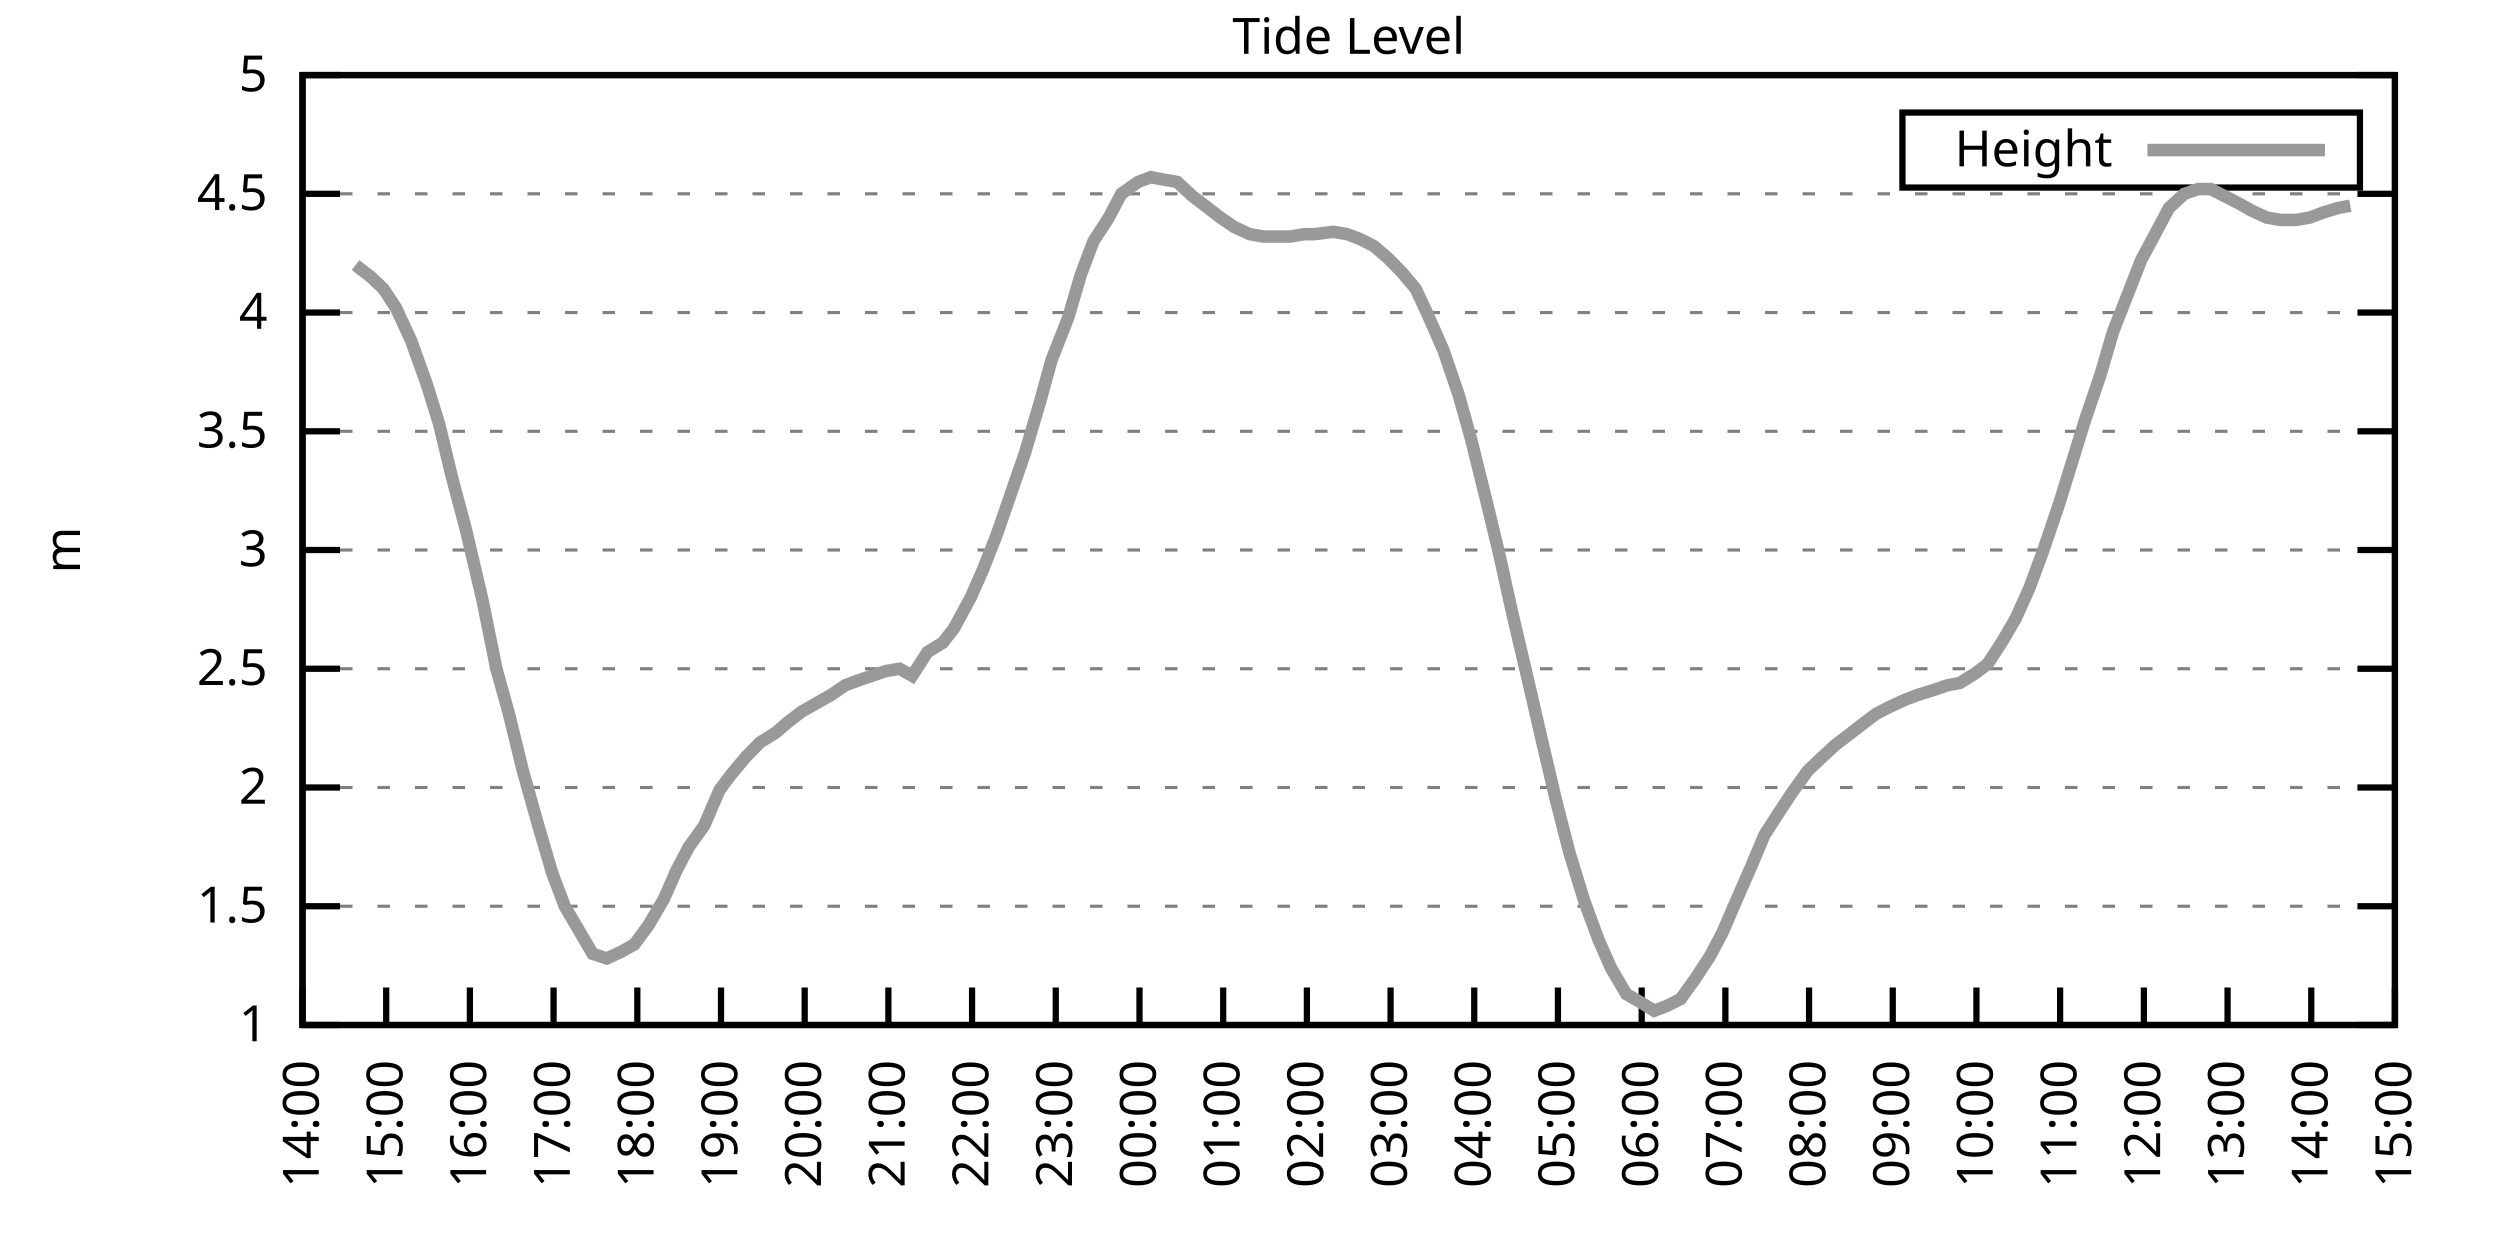
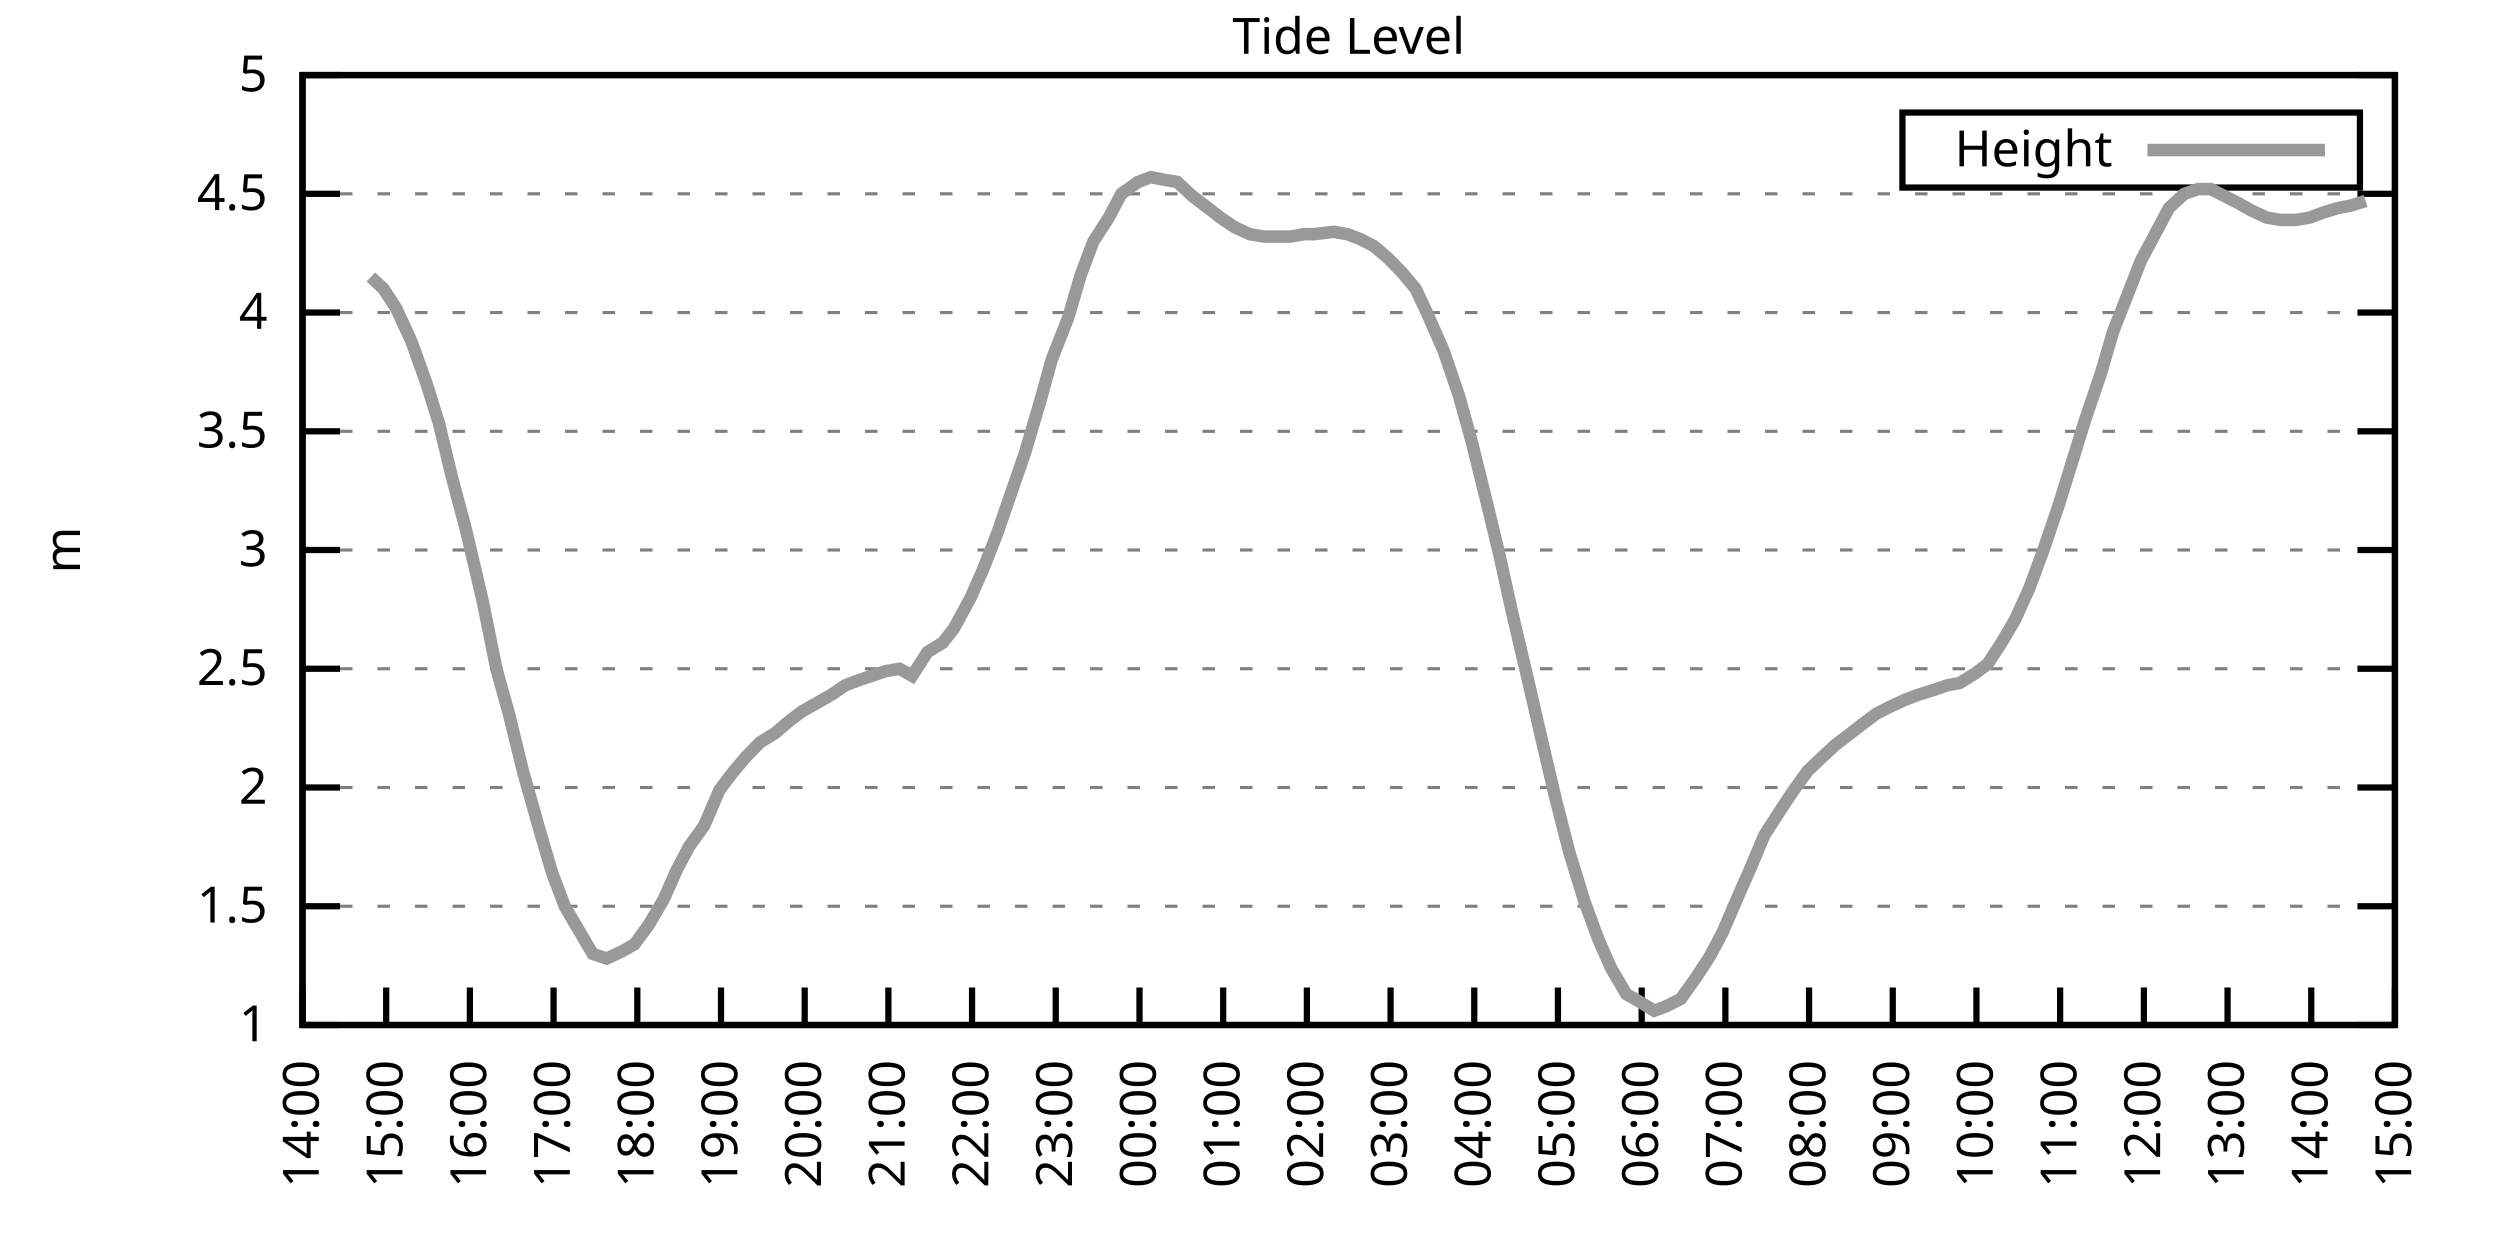
<svg xmlns="http://www.w3.org/2000/svg" xmlns:xlink="http://www.w3.org/1999/xlink" width="400" height="200" viewBox="0 0 400 200">
  <g id="gnuplot_canvas">
    <rect x="0" y="0" width="400" height="200" fill="none" />
    <defs>
      <circle id="gpDot" r="0.5" stroke-width="0.5" stroke="currentColor" />
      <path id="gpPt0" stroke-width="0.333" stroke="currentColor" d="M-1,0 h2 M0,-1 v2" />
      <path id="gpPt1" stroke-width="0.333" stroke="currentColor" d="M-1,-1 L1,1 M1,-1 L-1,1" />
      <path id="gpPt2" stroke-width="0.333" stroke="currentColor" d="M-1,0 L1,0 M0,-1 L0,1 M-1,-1 L1,1 M-1,1 L1,-1" />
      <rect id="gpPt3" stroke-width="0.333" stroke="currentColor" x="-1" y="-1" width="2" height="2" />
      <rect id="gpPt4" stroke-width="0.333" stroke="currentColor" fill="currentColor" x="-1" y="-1" width="2" height="2" />
      <circle id="gpPt5" stroke-width="0.333" stroke="currentColor" cx="0" cy="0" r="1" />
      <use xlink:href="#gpPt5" id="gpPt6" fill="currentColor" stroke="none" />
      <path id="gpPt7" stroke-width="0.333" stroke="currentColor" d="M0,-1.33 L-1.33,0.67 L1.33,0.67 z" />
      <use xlink:href="#gpPt7" id="gpPt8" fill="currentColor" stroke="none" />
      <use xlink:href="#gpPt7" id="gpPt9" stroke="currentColor" transform="rotate(180)" />
      <use xlink:href="#gpPt9" id="gpPt10" fill="currentColor" stroke="none" />
      <use xlink:href="#gpPt3" id="gpPt11" stroke="currentColor" transform="rotate(45)" />
      <use xlink:href="#gpPt11" id="gpPt12" fill="currentColor" stroke="none" />
      <path id="gpPt13" stroke-width="0.333" stroke="currentColor" d="M0,1.330 L1.265,0.411 L0.782,-1.067 L-0.782,-1.076 L-1.265,0.411 z" />
      <use xlink:href="#gpPt13" id="gpPt14" fill="currentColor" stroke="none" />
      <filter id="textbox" filterUnits="objectBoundingBox" x="0" y="0" height="1" width="1">
        <feFlood flood-color="white" flood-opacity="1" result="bgnd" />
        <feComposite in="SourceGraphic" in2="bgnd" operator="atop" />
      </filter>
      <filter id="greybox" filterUnits="objectBoundingBox" x="0" y="0" height="1" width="1">
        <feFlood flood-color="lightgrey" flood-opacity="1" result="grey" />
        <feComposite in="SourceGraphic" in2="grey" operator="atop" />
      </filter>
    </defs>
    <g fill="none" color="white" stroke="currentColor" stroke-width="1.00" stroke-linecap="butt" stroke-linejoin="miter">
</g>
    <g fill="none" color="black" stroke="currentColor" stroke-width="1.00" stroke-linecap="butt" stroke-linejoin="miter">
      <g stroke="none" shape-rendering="crispEdges">
        <polygon fill="rgb(255, 255, 255)" points="48.40,164.00 383.18,164.00 383.18,12.02 48.40,12.02 " />
      </g>
    </g>
    <g fill="none" color="black" stroke="currentColor" stroke-width="1.00" stroke-linecap="butt" stroke-linejoin="miter">
</g>
    <g fill="none" color="black" stroke="black" stroke-width="0.50" stroke-linecap="butt" stroke-linejoin="miter">
</g>
    <g fill="none" color="gray" stroke="currentColor" stroke-width="0.50" stroke-linecap="butt" stroke-linejoin="miter">
      <path stroke="gray" stroke-dasharray="2,4" class="gridline" d="M48.40,164.00 L383.19,164.00  " />
    </g>
    <g fill="none" color="gray" stroke="gray" stroke-width="1.00" stroke-linecap="butt" stroke-linejoin="miter">
</g>
    <g fill="none" color="black" stroke="currentColor" stroke-width="1.00" stroke-linecap="butt" stroke-linejoin="miter">
      <path stroke="black" d="M48.40,164.00 L54.40,164.00 M383.19,164.00 L377.19,164.00  " />
      <g transform="translate(42.80,166.60)" stroke="none" fill="black" font-family="Sans" font-size="8.00" text-anchor="end">
        <text>
          <tspan font-family="Sans"> 1</tspan>
        </text>
      </g>
    </g>
    <g fill="none" color="black" stroke="currentColor" stroke-width="1.00" stroke-linecap="butt" stroke-linejoin="miter">
</g>
    <g fill="none" color="black" stroke="black" stroke-width="0.50" stroke-linecap="butt" stroke-linejoin="miter">
</g>
    <g fill="none" color="gray" stroke="currentColor" stroke-width="0.50" stroke-linecap="butt" stroke-linejoin="miter">
      <path stroke="gray" stroke-dasharray="2,4" class="gridline" d="M48.40,145.00 L383.19,145.00  " />
    </g>
    <g fill="none" color="gray" stroke="gray" stroke-width="1.00" stroke-linecap="butt" stroke-linejoin="miter">
</g>
    <g fill="none" color="black" stroke="currentColor" stroke-width="1.00" stroke-linecap="butt" stroke-linejoin="miter">
      <path stroke="black" d="M48.40,145.00 L54.40,145.00 M383.19,145.00 L377.19,145.00  " />
      <g transform="translate(42.80,147.60)" stroke="none" fill="black" font-family="Sans" font-size="8.00" text-anchor="end">
        <text>
          <tspan font-family="Sans"> 1.5</tspan>
        </text>
      </g>
    </g>
    <g fill="none" color="black" stroke="currentColor" stroke-width="1.00" stroke-linecap="butt" stroke-linejoin="miter">
</g>
    <g fill="none" color="black" stroke="black" stroke-width="0.50" stroke-linecap="butt" stroke-linejoin="miter">
</g>
    <g fill="none" color="gray" stroke="currentColor" stroke-width="0.50" stroke-linecap="butt" stroke-linejoin="miter">
      <path stroke="gray" stroke-dasharray="2,4" class="gridline" d="M48.40,126.00 L383.19,126.00  " />
    </g>
    <g fill="none" color="gray" stroke="gray" stroke-width="1.00" stroke-linecap="butt" stroke-linejoin="miter">
</g>
    <g fill="none" color="black" stroke="currentColor" stroke-width="1.00" stroke-linecap="butt" stroke-linejoin="miter">
      <path stroke="black" d="M48.40,126.00 L54.40,126.00 M383.19,126.00 L377.19,126.00  " />
      <g transform="translate(42.80,128.60)" stroke="none" fill="black" font-family="Sans" font-size="8.00" text-anchor="end">
        <text>
          <tspan font-family="Sans"> 2</tspan>
        </text>
      </g>
    </g>
    <g fill="none" color="black" stroke="currentColor" stroke-width="1.00" stroke-linecap="butt" stroke-linejoin="miter">
</g>
    <g fill="none" color="black" stroke="black" stroke-width="0.50" stroke-linecap="butt" stroke-linejoin="miter">
</g>
    <g fill="none" color="gray" stroke="currentColor" stroke-width="0.50" stroke-linecap="butt" stroke-linejoin="miter">
      <path stroke="gray" stroke-dasharray="2,4" class="gridline" d="M48.40,107.00 L383.19,107.00  " />
    </g>
    <g fill="none" color="gray" stroke="gray" stroke-width="1.00" stroke-linecap="butt" stroke-linejoin="miter">
</g>
    <g fill="none" color="black" stroke="currentColor" stroke-width="1.00" stroke-linecap="butt" stroke-linejoin="miter">
      <path stroke="black" d="M48.40,107.00 L54.40,107.00 M383.19,107.00 L377.19,107.00  " />
      <g transform="translate(42.80,109.60)" stroke="none" fill="black" font-family="Sans" font-size="8.00" text-anchor="end">
        <text>
          <tspan font-family="Sans"> 2.5</tspan>
        </text>
      </g>
    </g>
    <g fill="none" color="black" stroke="currentColor" stroke-width="1.00" stroke-linecap="butt" stroke-linejoin="miter">
</g>
    <g fill="none" color="black" stroke="black" stroke-width="0.50" stroke-linecap="butt" stroke-linejoin="miter">
</g>
    <g fill="none" color="gray" stroke="currentColor" stroke-width="0.50" stroke-linecap="butt" stroke-linejoin="miter">
      <path stroke="gray" stroke-dasharray="2,4" class="gridline" d="M48.40,88.00 L383.19,88.00  " />
    </g>
    <g fill="none" color="gray" stroke="gray" stroke-width="1.00" stroke-linecap="butt" stroke-linejoin="miter">
</g>
    <g fill="none" color="black" stroke="currentColor" stroke-width="1.00" stroke-linecap="butt" stroke-linejoin="miter">
      <path stroke="black" d="M48.40,88.00 L54.40,88.00 M383.19,88.00 L377.19,88.00  " />
      <g transform="translate(42.80,90.60)" stroke="none" fill="black" font-family="Sans" font-size="8.00" text-anchor="end">
        <text>
          <tspan font-family="Sans"> 3</tspan>
        </text>
      </g>
    </g>
    <g fill="none" color="black" stroke="currentColor" stroke-width="1.00" stroke-linecap="butt" stroke-linejoin="miter">
</g>
    <g fill="none" color="black" stroke="black" stroke-width="0.50" stroke-linecap="butt" stroke-linejoin="miter">
</g>
    <g fill="none" color="gray" stroke="currentColor" stroke-width="0.50" stroke-linecap="butt" stroke-linejoin="miter">
      <path stroke="gray" stroke-dasharray="2,4" class="gridline" d="M48.40,69.01 L383.19,69.01  " />
    </g>
    <g fill="none" color="gray" stroke="gray" stroke-width="1.00" stroke-linecap="butt" stroke-linejoin="miter">
</g>
    <g fill="none" color="black" stroke="currentColor" stroke-width="1.00" stroke-linecap="butt" stroke-linejoin="miter">
      <path stroke="black" d="M48.40,69.01 L54.40,69.01 M383.19,69.01 L377.19,69.01  " />
      <g transform="translate(42.80,71.61)" stroke="none" fill="black" font-family="Sans" font-size="8.00" text-anchor="end">
        <text>
          <tspan font-family="Sans"> 3.5</tspan>
        </text>
      </g>
    </g>
    <g fill="none" color="black" stroke="currentColor" stroke-width="1.00" stroke-linecap="butt" stroke-linejoin="miter">
</g>
    <g fill="none" color="black" stroke="black" stroke-width="0.50" stroke-linecap="butt" stroke-linejoin="miter">
</g>
    <g fill="none" color="gray" stroke="currentColor" stroke-width="0.50" stroke-linecap="butt" stroke-linejoin="miter">
      <path stroke="gray" stroke-dasharray="2,4" class="gridline" d="M48.40,50.01 L383.19,50.01  " />
    </g>
    <g fill="none" color="gray" stroke="gray" stroke-width="1.00" stroke-linecap="butt" stroke-linejoin="miter">
</g>
    <g fill="none" color="black" stroke="currentColor" stroke-width="1.00" stroke-linecap="butt" stroke-linejoin="miter">
      <path stroke="black" d="M48.40,50.01 L54.40,50.01 M383.19,50.01 L377.19,50.01  " />
      <g transform="translate(42.80,52.61)" stroke="none" fill="black" font-family="Sans" font-size="8.00" text-anchor="end">
        <text>
          <tspan font-family="Sans"> 4</tspan>
        </text>
      </g>
    </g>
    <g fill="none" color="black" stroke="currentColor" stroke-width="1.00" stroke-linecap="butt" stroke-linejoin="miter">
</g>
    <g fill="none" color="black" stroke="black" stroke-width="0.50" stroke-linecap="butt" stroke-linejoin="miter">
</g>
    <g fill="none" color="gray" stroke="currentColor" stroke-width="0.50" stroke-linecap="butt" stroke-linejoin="miter">
      <path stroke="gray" stroke-dasharray="2,4" class="gridline" d="M48.40,31.01 L383.19,31.01  " />
    </g>
    <g fill="none" color="gray" stroke="gray" stroke-width="1.00" stroke-linecap="butt" stroke-linejoin="miter">
</g>
    <g fill="none" color="black" stroke="currentColor" stroke-width="1.00" stroke-linecap="butt" stroke-linejoin="miter">
      <path stroke="black" d="M48.40,31.01 L54.40,31.01 M383.19,31.01 L377.19,31.01  " />
      <g transform="translate(42.80,33.61)" stroke="none" fill="black" font-family="Sans" font-size="8.00" text-anchor="end">
        <text>
          <tspan font-family="Sans"> 4.5</tspan>
        </text>
      </g>
    </g>
    <g fill="none" color="black" stroke="currentColor" stroke-width="1.00" stroke-linecap="butt" stroke-linejoin="miter">
</g>
    <g fill="none" color="black" stroke="black" stroke-width="0.50" stroke-linecap="butt" stroke-linejoin="miter">
</g>
    <g fill="none" color="gray" stroke="currentColor" stroke-width="0.50" stroke-linecap="butt" stroke-linejoin="miter">
      <path stroke="gray" stroke-dasharray="2,4" class="gridline" d="M48.40,12.01 L383.19,12.01  " />
    </g>
    <g fill="none" color="gray" stroke="gray" stroke-width="1.00" stroke-linecap="butt" stroke-linejoin="miter">
</g>
    <g fill="none" color="black" stroke="currentColor" stroke-width="1.00" stroke-linecap="butt" stroke-linejoin="miter">
      <path stroke="black" d="M48.40,12.01 L54.40,12.01 M383.19,12.01 L377.19,12.01  " />
      <g transform="translate(42.80,14.61)" stroke="none" fill="black" font-family="Sans" font-size="8.00" text-anchor="end">
        <text>
          <tspan font-family="Sans"> 5</tspan>
        </text>
      </g>
    </g>
    <g fill="none" color="black" stroke="currentColor" stroke-width="1.00" stroke-linecap="butt" stroke-linejoin="miter">
      <path stroke="black" d="M48.40,164.00 L48.40,158.00  " />
      <g transform="translate(51.00,169.60) rotate(270.00)" stroke="none" fill="black" font-family="Sans" font-size="8.00" text-anchor="end">
        <text>
          <tspan font-family="Sans">14:00</tspan>
        </text>
      </g>
    </g>
    <g fill="none" color="black" stroke="currentColor" stroke-width="1.00" stroke-linecap="butt" stroke-linejoin="miter">
      <path stroke="black" d="M61.79,164.00 L61.79,158.00  " />
      <g transform="translate(64.39,169.60) rotate(270.00)" stroke="none" fill="black" font-family="Sans" font-size="8.00" text-anchor="end">
        <text>
          <tspan font-family="Sans">15:00</tspan>
        </text>
      </g>
    </g>
    <g fill="none" color="black" stroke="currentColor" stroke-width="1.00" stroke-linecap="butt" stroke-linejoin="miter">
      <path stroke="black" d="M75.18,164.00 L75.18,158.00  " />
      <g transform="translate(77.78,169.60) rotate(270.00)" stroke="none" fill="black" font-family="Sans" font-size="8.00" text-anchor="end">
        <text>
          <tspan font-family="Sans">16:00</tspan>
        </text>
      </g>
    </g>
    <g fill="none" color="black" stroke="currentColor" stroke-width="1.00" stroke-linecap="butt" stroke-linejoin="miter">
      <path stroke="black" d="M88.57,164.00 L88.57,158.00  " />
      <g transform="translate(91.17,169.60) rotate(270.00)" stroke="none" fill="black" font-family="Sans" font-size="8.00" text-anchor="end">
        <text>
          <tspan font-family="Sans">17:00</tspan>
        </text>
      </g>
    </g>
    <g fill="none" color="black" stroke="currentColor" stroke-width="1.00" stroke-linecap="butt" stroke-linejoin="miter">
      <path stroke="black" d="M101.97,164.00 L101.97,158.00  " />
      <g transform="translate(104.57,169.60) rotate(270.00)" stroke="none" fill="black" font-family="Sans" font-size="8.00" text-anchor="end">
        <text>
          <tspan font-family="Sans">18:00</tspan>
        </text>
      </g>
    </g>
    <g fill="none" color="black" stroke="currentColor" stroke-width="1.00" stroke-linecap="butt" stroke-linejoin="miter">
      <path stroke="black" d="M115.36,164.00 L115.36,158.00  " />
      <g transform="translate(117.96,169.60) rotate(270.00)" stroke="none" fill="black" font-family="Sans" font-size="8.00" text-anchor="end">
        <text>
          <tspan font-family="Sans">19:00</tspan>
        </text>
      </g>
    </g>
    <g fill="none" color="black" stroke="currentColor" stroke-width="1.00" stroke-linecap="butt" stroke-linejoin="miter">
      <path stroke="black" d="M128.75,164.00 L128.75,158.00  " />
      <g transform="translate(131.35,169.60) rotate(270.00)" stroke="none" fill="black" font-family="Sans" font-size="8.00" text-anchor="end">
        <text>
          <tspan font-family="Sans">20:00</tspan>
        </text>
      </g>
    </g>
    <g fill="none" color="black" stroke="currentColor" stroke-width="1.00" stroke-linecap="butt" stroke-linejoin="miter">
      <path stroke="black" d="M142.14,164.00 L142.14,158.00  " />
      <g transform="translate(144.74,169.60) rotate(270.00)" stroke="none" fill="black" font-family="Sans" font-size="8.00" text-anchor="end">
        <text>
          <tspan font-family="Sans">21:00</tspan>
        </text>
      </g>
    </g>
    <g fill="none" color="black" stroke="currentColor" stroke-width="1.00" stroke-linecap="butt" stroke-linejoin="miter">
      <path stroke="black" d="M155.53,164.00 L155.53,158.00  " />
      <g transform="translate(158.13,169.60) rotate(270.00)" stroke="none" fill="black" font-family="Sans" font-size="8.00" text-anchor="end">
        <text>
          <tspan font-family="Sans">22:00</tspan>
        </text>
      </g>
    </g>
    <g fill="none" color="black" stroke="currentColor" stroke-width="1.00" stroke-linecap="butt" stroke-linejoin="miter">
      <path stroke="black" d="M168.92,164.00 L168.92,158.00  " />
      <g transform="translate(171.52,169.60) rotate(270.00)" stroke="none" fill="black" font-family="Sans" font-size="8.00" text-anchor="end">
        <text>
          <tspan font-family="Sans">23:00</tspan>
        </text>
      </g>
    </g>
    <g fill="none" color="black" stroke="currentColor" stroke-width="1.00" stroke-linecap="butt" stroke-linejoin="miter">
      <path stroke="black" d="M182.32,164.00 L182.32,158.00  " />
      <g transform="translate(184.92,169.60) rotate(270.00)" stroke="none" fill="black" font-family="Sans" font-size="8.00" text-anchor="end">
        <text>
          <tspan font-family="Sans">00:00</tspan>
        </text>
      </g>
    </g>
    <g fill="none" color="black" stroke="currentColor" stroke-width="1.00" stroke-linecap="butt" stroke-linejoin="miter">
      <path stroke="black" d="M195.71,164.00 L195.71,158.00  " />
      <g transform="translate(198.31,169.60) rotate(270.00)" stroke="none" fill="black" font-family="Sans" font-size="8.00" text-anchor="end">
        <text>
          <tspan font-family="Sans">01:00</tspan>
        </text>
      </g>
    </g>
    <g fill="none" color="black" stroke="currentColor" stroke-width="1.00" stroke-linecap="butt" stroke-linejoin="miter">
      <path stroke="black" d="M209.10,164.00 L209.10,158.00  " />
      <g transform="translate(211.70,169.60) rotate(270.00)" stroke="none" fill="black" font-family="Sans" font-size="8.00" text-anchor="end">
        <text>
          <tspan font-family="Sans">02:00</tspan>
        </text>
      </g>
    </g>
    <g fill="none" color="black" stroke="currentColor" stroke-width="1.00" stroke-linecap="butt" stroke-linejoin="miter">
      <path stroke="black" d="M222.49,164.00 L222.49,158.00  " />
      <g transform="translate(225.09,169.60) rotate(270.00)" stroke="none" fill="black" font-family="Sans" font-size="8.00" text-anchor="end">
        <text>
          <tspan font-family="Sans">03:00</tspan>
        </text>
      </g>
    </g>
    <g fill="none" color="black" stroke="currentColor" stroke-width="1.00" stroke-linecap="butt" stroke-linejoin="miter">
      <path stroke="black" d="M235.88,164.00 L235.88,158.00  " />
      <g transform="translate(238.48,169.60) rotate(270.00)" stroke="none" fill="black" font-family="Sans" font-size="8.00" text-anchor="end">
        <text>
          <tspan font-family="Sans">04:00</tspan>
        </text>
      </g>
    </g>
    <g fill="none" color="black" stroke="currentColor" stroke-width="1.00" stroke-linecap="butt" stroke-linejoin="miter">
      <path stroke="black" d="M249.27,164.00 L249.27,158.00  " />
      <g transform="translate(251.87,169.60) rotate(270.00)" stroke="none" fill="black" font-family="Sans" font-size="8.00" text-anchor="end">
        <text>
          <tspan font-family="Sans">05:00</tspan>
        </text>
      </g>
    </g>
    <g fill="none" color="black" stroke="currentColor" stroke-width="1.00" stroke-linecap="butt" stroke-linejoin="miter">
      <path stroke="black" d="M262.67,164.00 L262.67,158.00  " />
      <g transform="translate(265.27,169.60) rotate(270.00)" stroke="none" fill="black" font-family="Sans" font-size="8.00" text-anchor="end">
        <text>
          <tspan font-family="Sans">06:00</tspan>
        </text>
      </g>
    </g>
    <g fill="none" color="black" stroke="currentColor" stroke-width="1.00" stroke-linecap="butt" stroke-linejoin="miter">
      <path stroke="black" d="M276.06,164.00 L276.06,158.00  " />
      <g transform="translate(278.66,169.60) rotate(270.00)" stroke="none" fill="black" font-family="Sans" font-size="8.00" text-anchor="end">
        <text>
          <tspan font-family="Sans">07:00</tspan>
        </text>
      </g>
    </g>
    <g fill="none" color="black" stroke="currentColor" stroke-width="1.00" stroke-linecap="butt" stroke-linejoin="miter">
      <path stroke="black" d="M289.45,164.00 L289.45,158.00  " />
      <g transform="translate(292.05,169.60) rotate(270.00)" stroke="none" fill="black" font-family="Sans" font-size="8.00" text-anchor="end">
        <text>
          <tspan font-family="Sans">08:00</tspan>
        </text>
      </g>
    </g>
    <g fill="none" color="black" stroke="currentColor" stroke-width="1.00" stroke-linecap="butt" stroke-linejoin="miter">
      <path stroke="black" d="M302.84,164.00 L302.84,158.00  " />
      <g transform="translate(305.44,169.60) rotate(270.00)" stroke="none" fill="black" font-family="Sans" font-size="8.00" text-anchor="end">
        <text>
          <tspan font-family="Sans">09:00</tspan>
        </text>
      </g>
    </g>
    <g fill="none" color="black" stroke="currentColor" stroke-width="1.00" stroke-linecap="butt" stroke-linejoin="miter">
      <path stroke="black" d="M316.23,164.00 L316.23,158.00  " />
      <g transform="translate(318.83,169.60) rotate(270.00)" stroke="none" fill="black" font-family="Sans" font-size="8.00" text-anchor="end">
        <text>
          <tspan font-family="Sans">10:00</tspan>
        </text>
      </g>
    </g>
    <g fill="none" color="black" stroke="currentColor" stroke-width="1.00" stroke-linecap="butt" stroke-linejoin="miter">
      <path stroke="black" d="M329.62,164.00 L329.62,158.00  " />
      <g transform="translate(332.22,169.60) rotate(270.00)" stroke="none" fill="black" font-family="Sans" font-size="8.00" text-anchor="end">
        <text>
          <tspan font-family="Sans">11:00</tspan>
        </text>
      </g>
    </g>
    <g fill="none" color="black" stroke="currentColor" stroke-width="1.00" stroke-linecap="butt" stroke-linejoin="miter">
      <path stroke="black" d="M343.02,164.00 L343.02,158.00  " />
      <g transform="translate(345.62,169.60) rotate(270.00)" stroke="none" fill="black" font-family="Sans" font-size="8.00" text-anchor="end">
        <text>
          <tspan font-family="Sans">12:00</tspan>
        </text>
      </g>
    </g>
    <g fill="none" color="black" stroke="currentColor" stroke-width="1.00" stroke-linecap="butt" stroke-linejoin="miter">
      <path stroke="black" d="M356.41,164.00 L356.41,158.00  " />
      <g transform="translate(359.01,169.60) rotate(270.00)" stroke="none" fill="black" font-family="Sans" font-size="8.00" text-anchor="end">
        <text>
          <tspan font-family="Sans">13:00</tspan>
        </text>
      </g>
    </g>
    <g fill="none" color="black" stroke="currentColor" stroke-width="1.00" stroke-linecap="butt" stroke-linejoin="miter">
      <path stroke="black" d="M369.80,164.00 L369.80,158.00  " />
      <g transform="translate(372.40,169.60) rotate(270.00)" stroke="none" fill="black" font-family="Sans" font-size="8.00" text-anchor="end">
        <text>
          <tspan font-family="Sans">14:00</tspan>
        </text>
      </g>
    </g>
    <g fill="none" color="black" stroke="currentColor" stroke-width="1.00" stroke-linecap="butt" stroke-linejoin="miter">
      <path stroke="black" d="M383.19,164.00 L383.19,158.00  " />
      <g transform="translate(385.79,169.60) rotate(270.00)" stroke="none" fill="black" font-family="Sans" font-size="8.00" text-anchor="end">
        <text>
          <tspan font-family="Sans">15:00</tspan>
        </text>
      </g>
    </g>
    <g fill="none" color="black" stroke="currentColor" stroke-width="1.00" stroke-linecap="butt" stroke-linejoin="miter">
</g>
    <g fill="none" color="black" stroke="currentColor" stroke-width="1.00" stroke-linecap="butt" stroke-linejoin="miter">
      <path stroke="black" d="M48.40,12.01 L48.40,164.00 L383.19,164.00 L383.19,12.01 L48.40,12.01 Z  " />
    </g>
    <g fill="none" color="black" stroke="currentColor" stroke-width="1.00" stroke-linecap="butt" stroke-linejoin="miter">
</g>
    <g fill="none" color="black" stroke="currentColor" stroke-width="1.00" stroke-linecap="butt" stroke-linejoin="miter">
      <path stroke="black" d="M304.39,30.01 L304.39,18.01 L377.59,18.01 L377.59,30.01 L304.39,30.01 Z  " />
    </g>
    <g id="Tide_level_plot_1">
      <g fill="none" color="white" stroke="black" stroke-width="2.00" stroke-linecap="butt" stroke-linejoin="miter">
</g>
      <g fill="none" color="black" stroke="currentColor" stroke-width="2.00" stroke-linecap="butt" stroke-linejoin="miter">
        <g transform="translate(337.99,26.61)" stroke="none" fill="black" font-family="Sans" font-size="8.00" text-anchor="end">
          <text>
            <tspan font-family="Sans">Height</tspan>
          </text>
        </g>
      </g>
      <g fill="none" color="black" stroke="currentColor" stroke-width="2.00" stroke-linecap="butt" stroke-linejoin="miter">
-         <path stroke="rgb(153, 153, 153)" d="M343.59,24.01 L371.99,24.01 M56.88,42.41 L59.34,44.31 L61.35,46.21 L63.35,49.25 L65.81,54.57 L68.26,61.41   L70.27,67.87 L72.28,76.23 L74.51,84.59 L77.19,95.98 L79.42,107.00 L81.43,114.22 L83.66,123.34 L86.12,132.08   L88.35,139.68 L90.36,145.00 L92.59,148.80 L94.82,152.60 L97.06,153.36 L99.51,152.22 L101.52,151.08 L103.75,148.04   L106.21,143.86 L108.22,139.30 L110.22,135.50 L112.68,132.08 L115.13,126.38 L117.14,123.72 L119.38,121.06 L121.61,118.78   L124.06,117.26 L126.29,115.36 L128.30,113.84 L130.31,112.70 L132.99,111.18 L135.22,109.66 L137.23,108.90 L139.46,108.14   L141.69,107.38 L143.93,107.00 L145.94,108.14 L148.39,104.34 L150.85,102.82 L152.63,100.54 L155.31,95.60 L157.32,91.04   L159.55,85.35 L161.78,78.89 L164.01,72.43 L166.47,64.07 L168.25,57.61 L170.93,50.77 L172.94,43.93 L174.95,38.61   L177.41,34.81 L179.41,31.01 L182.09,29.11 L184.10,28.35 L186.11,28.73 L188.34,29.11 L190.80,31.39 L192.81,32.91   L195.26,34.81 L197.49,36.33 L199.95,37.47 L202.18,37.85 L204.41,37.85 L206.42,37.85 L208.65,37.47 L210.22,37.47   L213.34,37.09 L215.57,37.47 L217.58,38.23 L219.81,39.37 L222.04,41.27 L224.28,43.55 L226.51,46.21 L228.29,50.01   L230.97,56.09 L233.43,63.31 L235.44,70.53 L237.89,80.41 L239.90,88.76 L241.91,97.88 L244.59,109.28 L246.60,118.02   L248.83,127.52 L251.06,136.26 L253.51,144.24 L255.75,150.32 L257.76,154.88 L260.21,159.06 L262.22,160.20 L264.67,161.72   L266.68,160.96 L268.92,159.82 L271.37,156.40 L273.60,152.98 L275.61,149.18 L278.07,143.48 L280.07,138.92 L282.31,133.60   L284.76,129.80 L286.77,126.76 L289.23,123.34 L291.23,121.44 L293.69,119.16 L295.70,117.64 L298.15,115.74 L300.16,114.22   L302.39,113.08 L304.85,111.94 L306.86,111.18 L309.31,110.42 L311.54,109.66 L313.55,109.28 L316.01,107.76 L318.02,106.24   L320.25,102.82 L322.48,99.02 L324.71,94.08 L326.95,88.00 L329.40,80.79 L331.41,74.33 L333.64,67.11 L336.10,59.89   L338.10,53.05 L340.34,47.35 L342.57,41.65 L347.03,33.29 L349.49,31.01 L351.72,30.25 L353.73,30.25 L355.96,31.39   L358.19,32.53 L360.20,33.67 L362.66,34.81 L364.89,35.19 L367.34,35.19 L369.58,34.81 L371.58,34.05 L374.04,33.29   L376.05,32.91  " />
+         <path stroke="rgb(153, 153, 153)" d="M343.59,24.01 L371.99,24.01 M59.34,44.31 L61.35,46.21 L63.35,49.25 L65.81,54.57 L68.26,61.41 L70.27,67.87   L72.28,76.23 L74.51,84.59 L77.19,95.98 L79.42,107.00 L81.43,114.22 L83.66,123.34 L86.12,132.08 L88.35,139.68   L90.36,145.00 L92.59,148.80 L94.82,152.60 L97.06,153.36 L99.51,152.22 L101.52,151.08 L103.75,148.04 L106.21,143.86   L108.22,139.30 L110.22,135.50 L112.68,132.08 L115.13,126.38 L117.14,123.72 L119.38,121.06 L121.61,118.78 L124.06,117.26   L126.29,115.36 L128.30,113.84 L130.31,112.70 L132.99,111.18 L135.22,109.66 L137.23,108.90 L139.46,108.14 L141.69,107.38   L143.93,107.00 L145.94,108.14 L148.39,104.34 L150.85,102.82 L152.63,100.54 L155.31,95.60 L157.32,91.04 L159.55,85.35   L161.78,78.89 L164.01,72.43 L166.47,64.07 L168.25,57.61 L170.93,50.77 L172.94,43.93 L174.95,38.61 L177.41,34.81   L179.41,31.01 L182.09,29.11 L184.10,28.35 L186.11,28.73 L188.34,29.11 L190.80,31.39 L192.81,32.91 L195.26,34.81   L197.49,36.33 L199.95,37.47 L202.18,37.85 L204.41,37.85 L206.42,37.85 L208.65,37.47 L210.22,37.47 L213.34,37.09   L215.57,37.47 L217.58,38.23 L219.81,39.37 L222.04,41.27 L224.28,43.55 L226.51,46.21 L228.29,50.01 L230.97,56.09   L233.43,63.31 L235.44,70.53 L237.89,80.41 L239.90,88.76 L241.91,97.88 L244.59,109.28 L246.60,118.02 L248.83,127.52   L251.06,136.26 L253.51,144.24 L255.75,150.32 L257.76,154.88 L260.21,159.06 L262.22,160.20 L264.67,161.72 L266.68,160.96   L268.92,159.82 L271.37,156.40 L273.60,152.98 L275.61,149.18 L278.07,143.48 L280.07,138.92 L282.31,133.60 L284.76,129.80   L286.77,126.76 L289.23,123.34 L291.23,121.44 L293.69,119.16 L295.70,117.64 L298.15,115.74 L300.16,114.22 L302.39,113.08   L304.85,111.94 L306.86,111.18 L309.31,110.42 L311.54,109.66 L313.55,109.28 L316.01,107.76 L318.02,106.24 L320.25,102.82   L322.48,99.02 L324.71,94.08 L326.95,88.00 L329.40,80.79 L331.41,74.33 L333.64,67.11 L336.10,59.89 L338.10,53.05   L340.34,47.35 L342.57,41.65 L347.03,33.29 L349.49,31.01 L351.72,30.25 L353.73,30.25 L355.96,31.39 L358.19,32.53   L360.20,33.67 L362.66,34.81 L364.89,35.19 L367.34,35.19 L369.58,34.81 L371.58,34.05 L374.04,33.29 L376.05,32.91   L378.50,32.15  " />
      </g>
    </g>
    <g fill="none" color="black" stroke="currentColor" stroke-width="2.00" stroke-linecap="butt" stroke-linejoin="miter">
</g>
    <g fill="none" color="black" stroke="black" stroke-width="1.00" stroke-linecap="butt" stroke-linejoin="miter">
</g>
    <g fill="none" color="black" stroke="currentColor" stroke-width="1.00" stroke-linecap="butt" stroke-linejoin="miter">
      <path stroke="black" d="M48.40,12.01 L48.40,164.00 L383.19,164.00 L383.19,12.01 L48.40,12.01 Z  " />
      <g transform="translate(12.80,88.01) rotate(270.00)" stroke="none" fill="black" font-family="Sans" font-size="8.00" text-anchor="middle">
        <text>
          <tspan font-family="Sans">m</tspan>
        </text>
      </g>
    </g>
    <g fill="none" color="black" stroke="currentColor" stroke-width="1.00" stroke-linecap="butt" stroke-linejoin="miter">
</g>
    <g fill="none" color="black" stroke="currentColor" stroke-width="1.00" stroke-linecap="butt" stroke-linejoin="miter">
      <g transform="translate(215.79,8.61)" stroke="none" fill="black" font-family="Sans" font-size="8.00" text-anchor="middle">
        <text>
          <tspan font-family="Sans">Tide Level</tspan>
        </text>
      </g>
    </g>
    <g fill="none" color="black" stroke="currentColor" stroke-width="1.00" stroke-linecap="butt" stroke-linejoin="miter">
</g>
  </g>
</svg>
